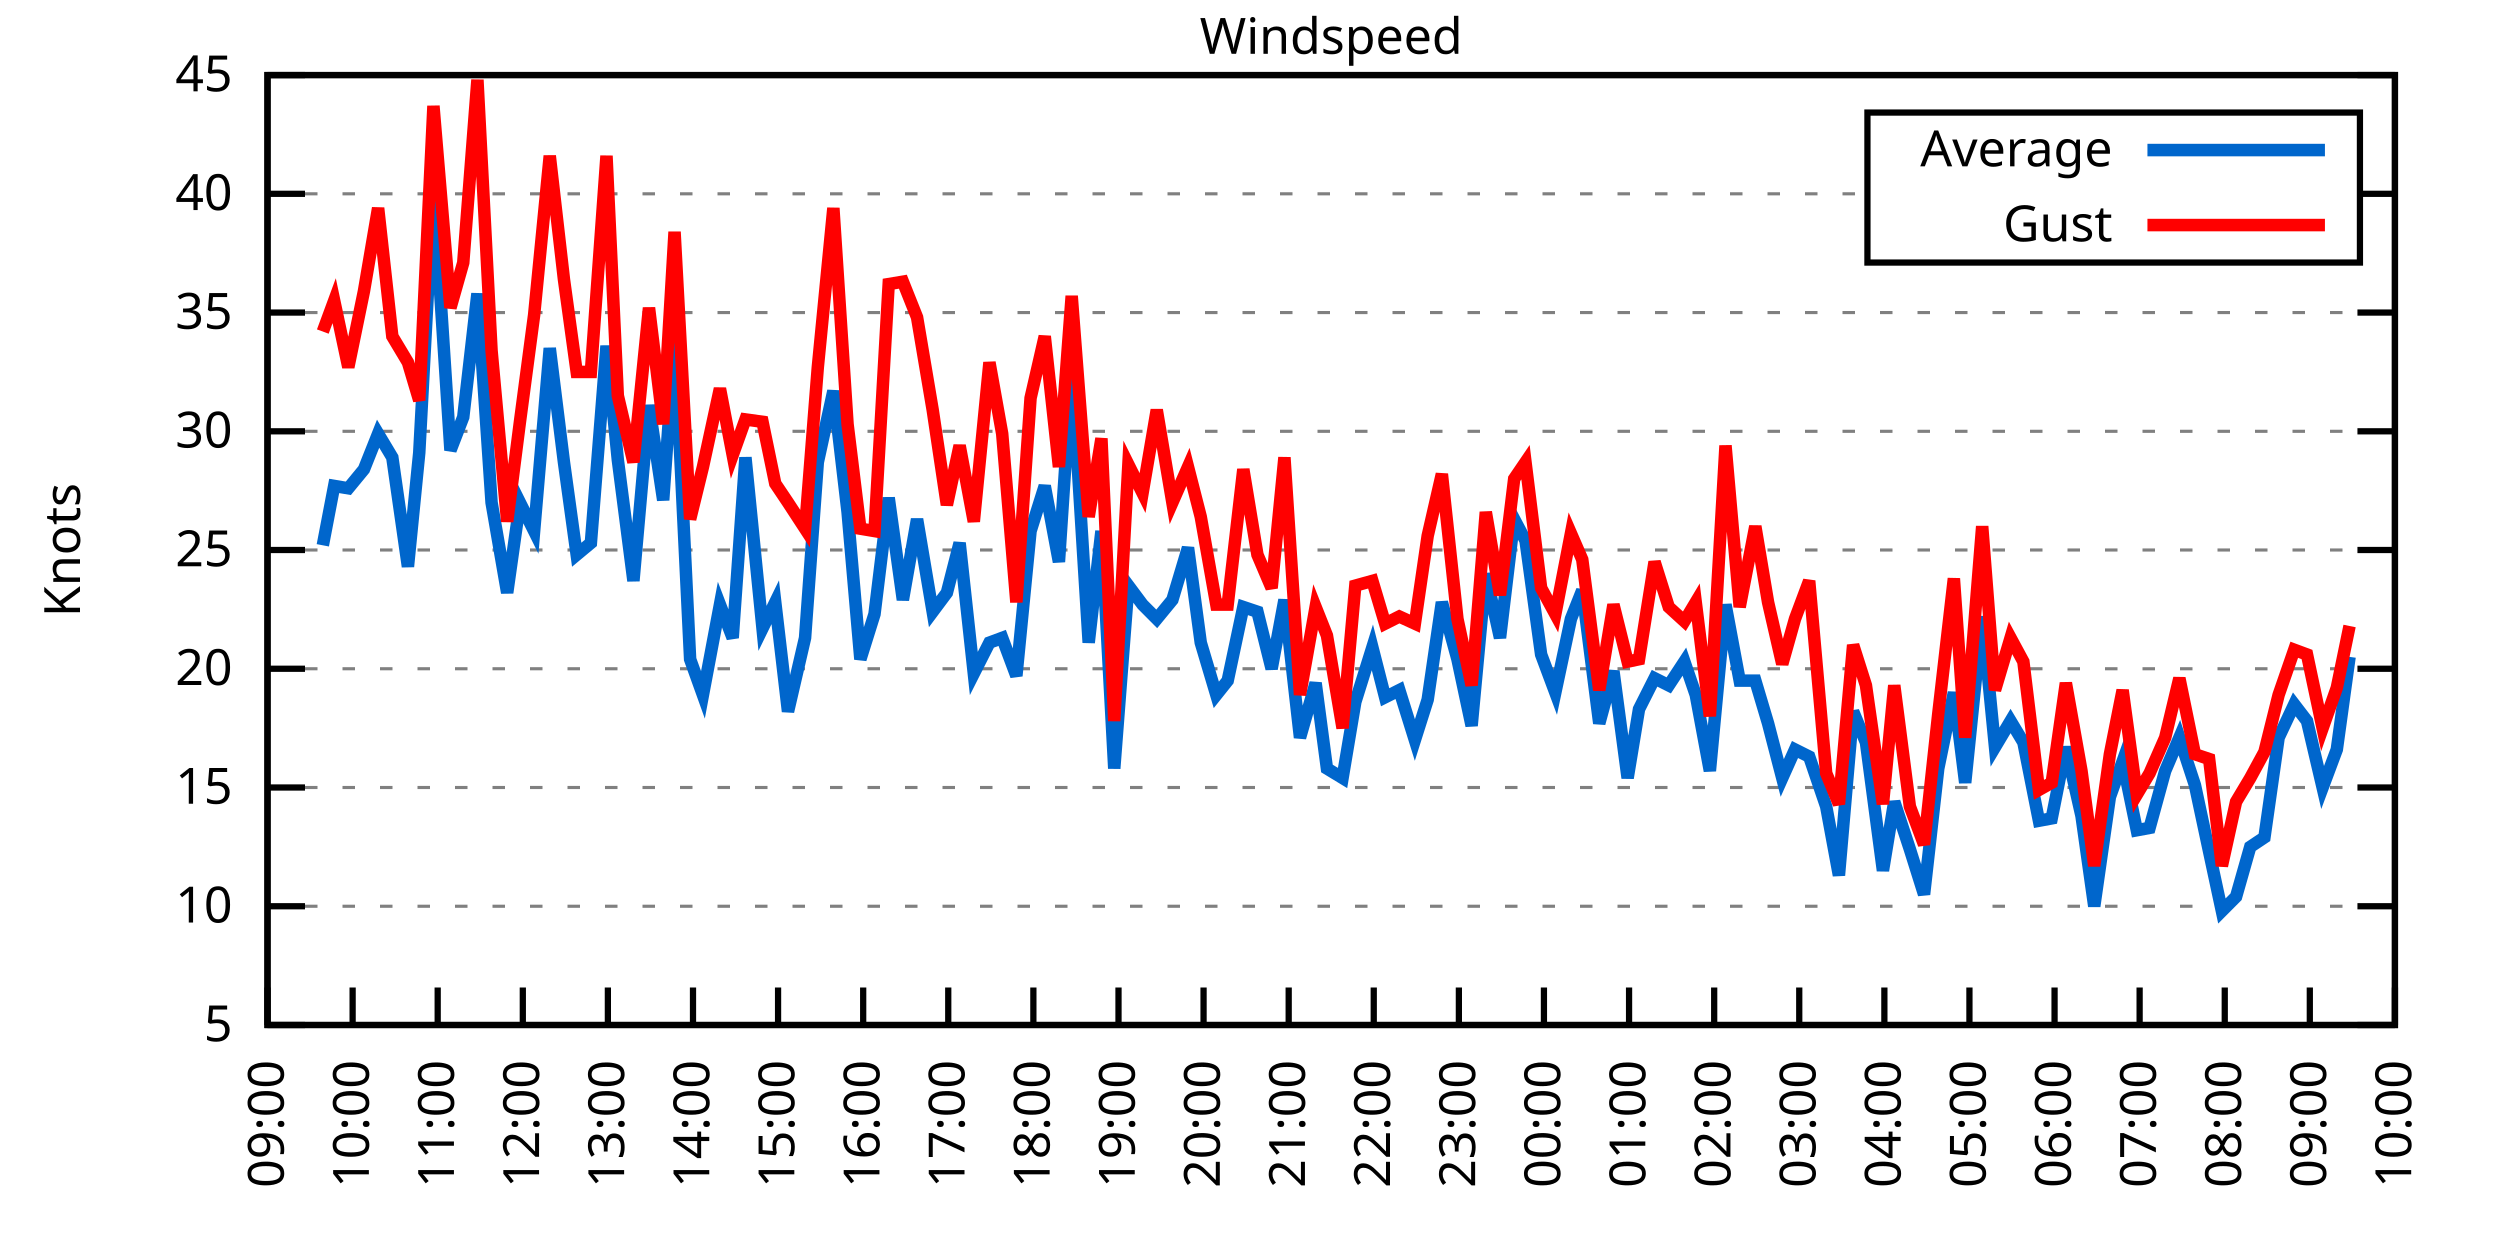
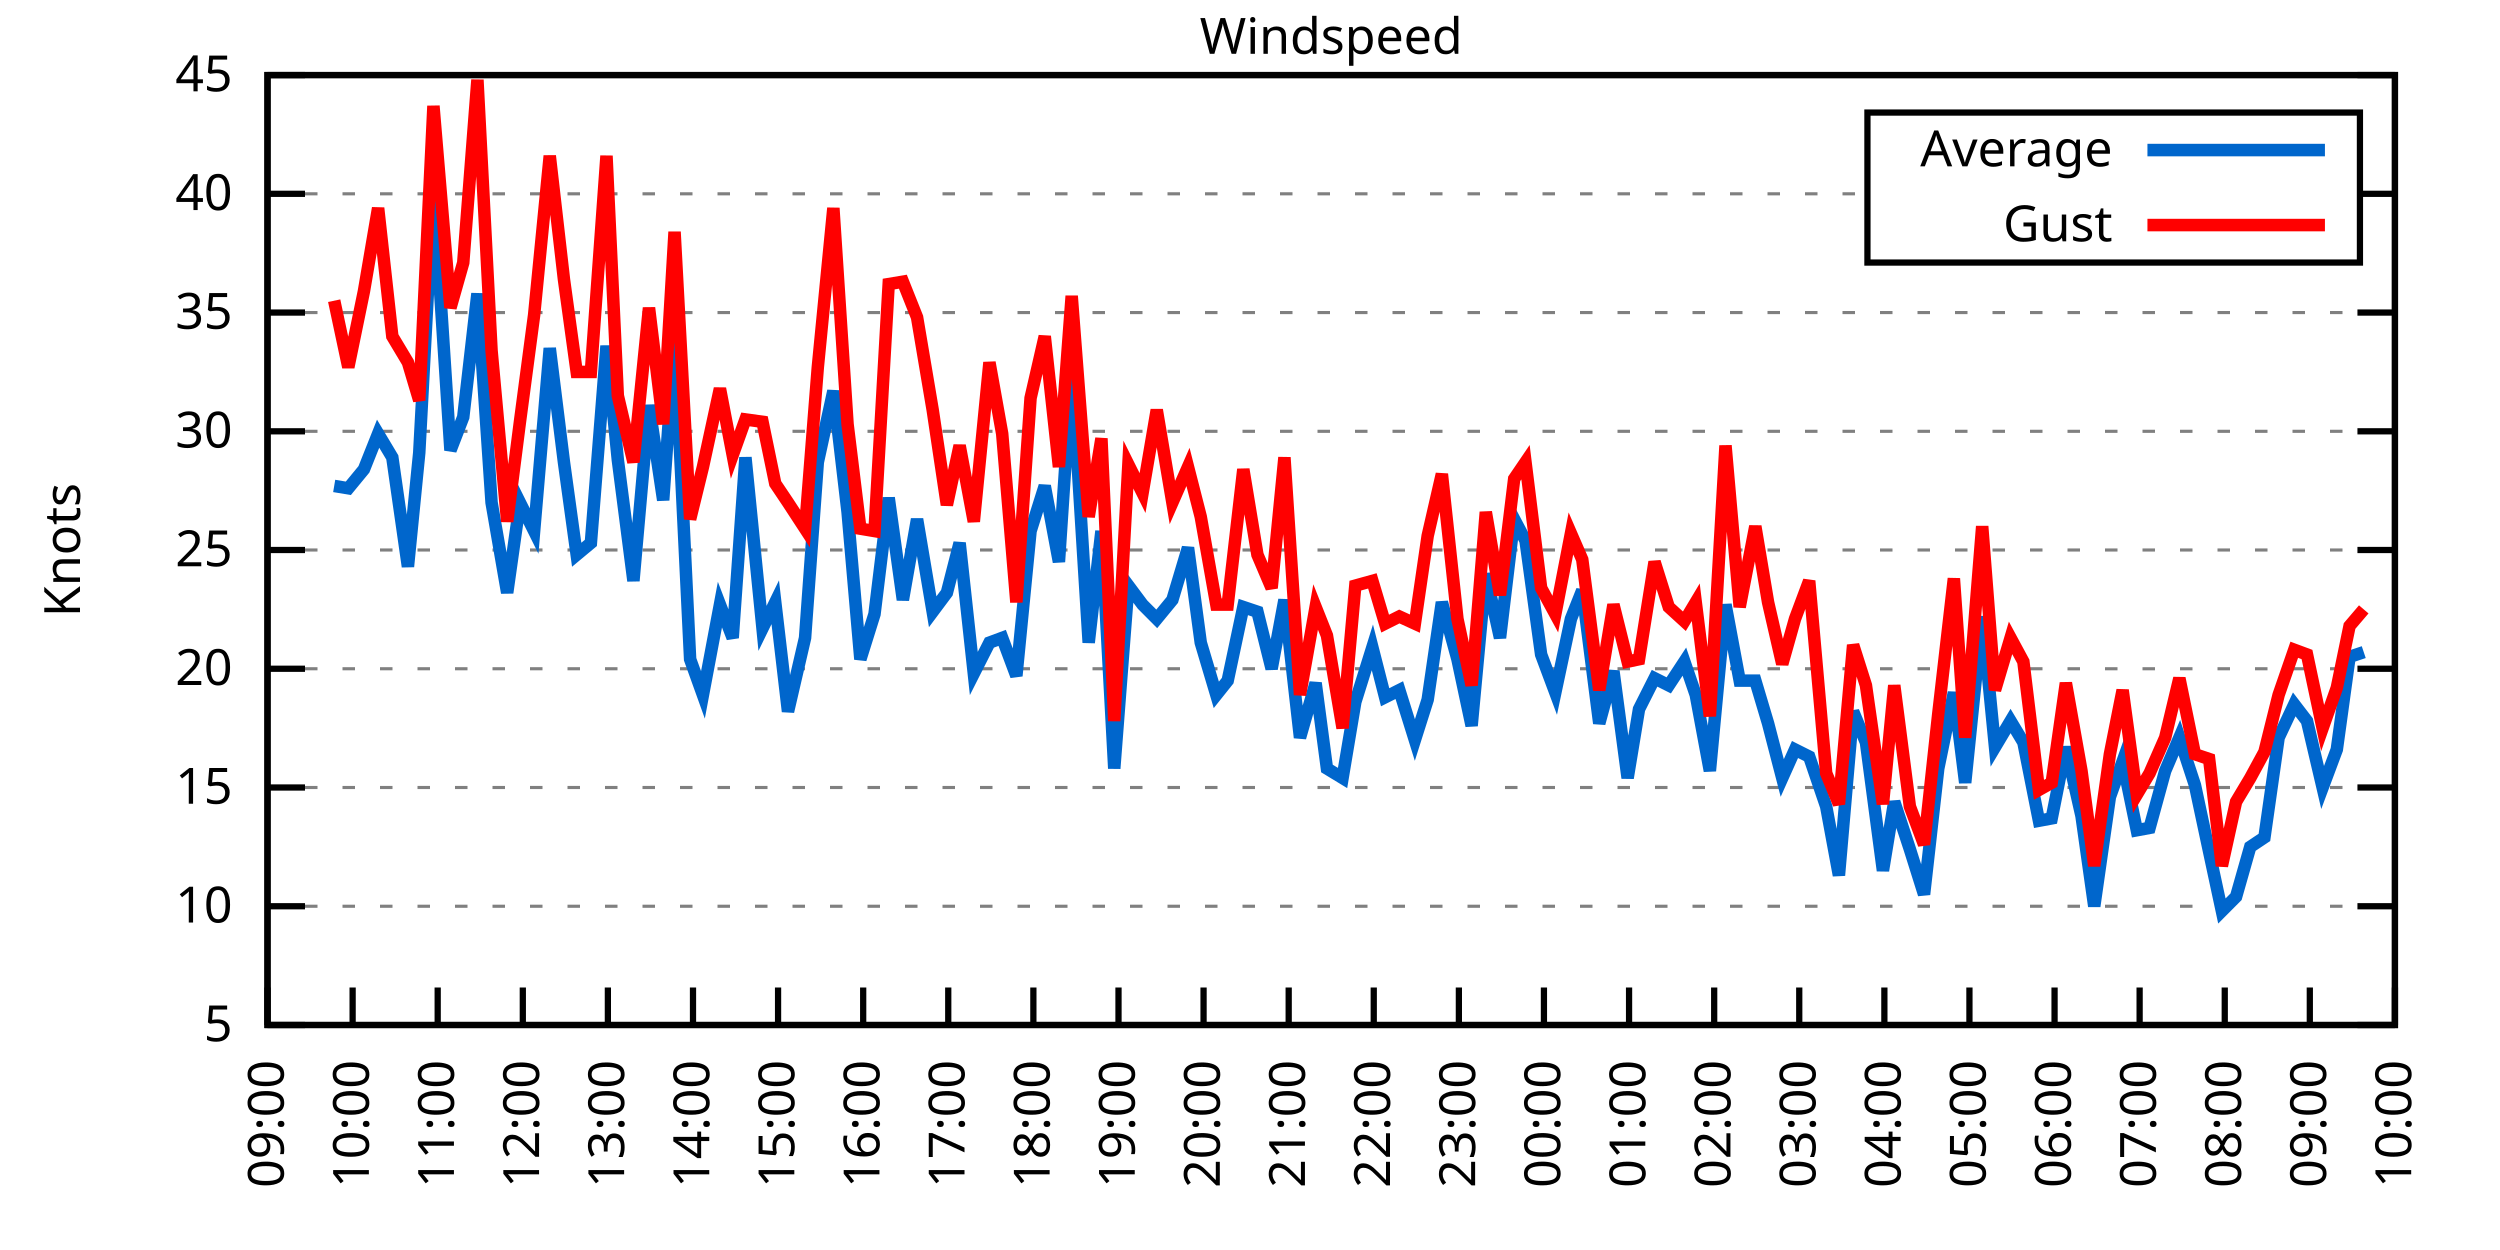
<svg xmlns="http://www.w3.org/2000/svg" xmlns:xlink="http://www.w3.org/1999/xlink" width="400" height="200" viewBox="0 0 400 200">
  <g id="gnuplot_canvas">
    <rect x="0" y="0" width="400" height="200" fill="none" />
    <defs>
      <circle id="gpDot" r="0.5" stroke-width="0.5" stroke="currentColor" />
      <path id="gpPt0" stroke-width="0.333" stroke="currentColor" d="M-1,0 h2 M0,-1 v2" />
      <path id="gpPt1" stroke-width="0.333" stroke="currentColor" d="M-1,-1 L1,1 M1,-1 L-1,1" />
      <path id="gpPt2" stroke-width="0.333" stroke="currentColor" d="M-1,0 L1,0 M0,-1 L0,1 M-1,-1 L1,1 M-1,1 L1,-1" />
      <rect id="gpPt3" stroke-width="0.333" stroke="currentColor" x="-1" y="-1" width="2" height="2" />
      <rect id="gpPt4" stroke-width="0.333" stroke="currentColor" fill="currentColor" x="-1" y="-1" width="2" height="2" />
      <circle id="gpPt5" stroke-width="0.333" stroke="currentColor" cx="0" cy="0" r="1" />
      <use xlink:href="#gpPt5" id="gpPt6" fill="currentColor" stroke="none" />
      <path id="gpPt7" stroke-width="0.333" stroke="currentColor" d="M0,-1.33 L-1.33,0.67 L1.33,0.67 z" />
      <use xlink:href="#gpPt7" id="gpPt8" fill="currentColor" stroke="none" />
      <use xlink:href="#gpPt7" id="gpPt9" stroke="currentColor" transform="rotate(180)" />
      <use xlink:href="#gpPt9" id="gpPt10" fill="currentColor" stroke="none" />
      <use xlink:href="#gpPt3" id="gpPt11" stroke="currentColor" transform="rotate(45)" />
      <use xlink:href="#gpPt11" id="gpPt12" fill="currentColor" stroke="none" />
      <path id="gpPt13" stroke-width="0.333" stroke="currentColor" d="M0,1.330 L1.265,0.411 L0.782,-1.067 L-0.782,-1.076 L-1.265,0.411 z" />
      <use xlink:href="#gpPt13" id="gpPt14" fill="currentColor" stroke="none" />
      <filter id="textbox" filterUnits="objectBoundingBox" x="0" y="0" height="1" width="1">
        <feFlood flood-color="white" flood-opacity="1" result="bgnd" />
        <feComposite in="SourceGraphic" in2="bgnd" operator="atop" />
      </filter>
      <filter id="greybox" filterUnits="objectBoundingBox" x="0" y="0" height="1" width="1">
        <feFlood flood-color="lightgrey" flood-opacity="1" result="grey" />
        <feComposite in="SourceGraphic" in2="grey" operator="atop" />
      </filter>
    </defs>
    <g fill="none" color="white" stroke="currentColor" stroke-width="1.00" stroke-linecap="butt" stroke-linejoin="miter">
</g>
    <g fill="none" color="black" stroke="currentColor" stroke-width="1.00" stroke-linecap="butt" stroke-linejoin="miter">
      <g stroke="none" shape-rendering="crispEdges">
        <polygon fill="rgb(255, 255, 255)" points="42.80,164.00 383.18,164.00 383.18,12.02 42.80,12.02 " />
      </g>
    </g>
    <g fill="none" color="black" stroke="currentColor" stroke-width="1.00" stroke-linecap="butt" stroke-linejoin="miter">
</g>
    <g fill="none" color="black" stroke="black" stroke-width="0.50" stroke-linecap="butt" stroke-linejoin="miter">
</g>
    <g fill="none" color="gray" stroke="currentColor" stroke-width="0.50" stroke-linecap="butt" stroke-linejoin="miter">
      <path stroke="gray" stroke-dasharray="2,4" class="gridline" d="M42.80,164.00 L383.19,164.00  " />
    </g>
    <g fill="none" color="gray" stroke="gray" stroke-width="1.00" stroke-linecap="butt" stroke-linejoin="miter">
</g>
    <g fill="none" color="black" stroke="currentColor" stroke-width="1.00" stroke-linecap="butt" stroke-linejoin="miter">
      <path stroke="black" d="M42.80,164.00 L48.80,164.00 M383.19,164.00 L377.19,164.00  " />
      <g transform="translate(37.20,166.60)" stroke="none" fill="black" font-family="Sans" font-size="8.00" text-anchor="end">
        <text>
          <tspan font-family="Sans"> 5</tspan>
        </text>
      </g>
    </g>
    <g fill="none" color="black" stroke="currentColor" stroke-width="1.00" stroke-linecap="butt" stroke-linejoin="miter">
</g>
    <g fill="none" color="black" stroke="black" stroke-width="0.50" stroke-linecap="butt" stroke-linejoin="miter">
</g>
    <g fill="none" color="gray" stroke="currentColor" stroke-width="0.50" stroke-linecap="butt" stroke-linejoin="miter">
      <path stroke="gray" stroke-dasharray="2,4" class="gridline" d="M42.80,145.00 L383.19,145.00  " />
    </g>
    <g fill="none" color="gray" stroke="gray" stroke-width="1.00" stroke-linecap="butt" stroke-linejoin="miter">
</g>
    <g fill="none" color="black" stroke="currentColor" stroke-width="1.00" stroke-linecap="butt" stroke-linejoin="miter">
      <path stroke="black" d="M42.80,145.00 L48.80,145.00 M383.19,145.00 L377.19,145.00  " />
      <g transform="translate(37.20,147.60)" stroke="none" fill="black" font-family="Sans" font-size="8.00" text-anchor="end">
        <text>
          <tspan font-family="Sans"> 10</tspan>
        </text>
      </g>
    </g>
    <g fill="none" color="black" stroke="currentColor" stroke-width="1.00" stroke-linecap="butt" stroke-linejoin="miter">
</g>
    <g fill="none" color="black" stroke="black" stroke-width="0.50" stroke-linecap="butt" stroke-linejoin="miter">
</g>
    <g fill="none" color="gray" stroke="currentColor" stroke-width="0.50" stroke-linecap="butt" stroke-linejoin="miter">
      <path stroke="gray" stroke-dasharray="2,4" class="gridline" d="M42.80,126.00 L383.19,126.00  " />
    </g>
    <g fill="none" color="gray" stroke="gray" stroke-width="1.00" stroke-linecap="butt" stroke-linejoin="miter">
</g>
    <g fill="none" color="black" stroke="currentColor" stroke-width="1.00" stroke-linecap="butt" stroke-linejoin="miter">
      <path stroke="black" d="M42.80,126.00 L48.80,126.00 M383.19,126.00 L377.19,126.00  " />
      <g transform="translate(37.20,128.60)" stroke="none" fill="black" font-family="Sans" font-size="8.00" text-anchor="end">
        <text>
          <tspan font-family="Sans"> 15</tspan>
        </text>
      </g>
    </g>
    <g fill="none" color="black" stroke="currentColor" stroke-width="1.00" stroke-linecap="butt" stroke-linejoin="miter">
</g>
    <g fill="none" color="black" stroke="black" stroke-width="0.50" stroke-linecap="butt" stroke-linejoin="miter">
</g>
    <g fill="none" color="gray" stroke="currentColor" stroke-width="0.50" stroke-linecap="butt" stroke-linejoin="miter">
      <path stroke="gray" stroke-dasharray="2,4" class="gridline" d="M42.80,107.00 L383.19,107.00  " />
    </g>
    <g fill="none" color="gray" stroke="gray" stroke-width="1.00" stroke-linecap="butt" stroke-linejoin="miter">
</g>
    <g fill="none" color="black" stroke="currentColor" stroke-width="1.00" stroke-linecap="butt" stroke-linejoin="miter">
      <path stroke="black" d="M42.80,107.00 L48.80,107.00 M383.19,107.00 L377.19,107.00  " />
      <g transform="translate(37.20,109.60)" stroke="none" fill="black" font-family="Sans" font-size="8.00" text-anchor="end">
        <text>
          <tspan font-family="Sans"> 20</tspan>
        </text>
      </g>
    </g>
    <g fill="none" color="black" stroke="currentColor" stroke-width="1.00" stroke-linecap="butt" stroke-linejoin="miter">
</g>
    <g fill="none" color="black" stroke="black" stroke-width="0.50" stroke-linecap="butt" stroke-linejoin="miter">
</g>
    <g fill="none" color="gray" stroke="currentColor" stroke-width="0.50" stroke-linecap="butt" stroke-linejoin="miter">
      <path stroke="gray" stroke-dasharray="2,4" class="gridline" d="M42.80,88.00 L383.19,88.00  " />
    </g>
    <g fill="none" color="gray" stroke="gray" stroke-width="1.00" stroke-linecap="butt" stroke-linejoin="miter">
</g>
    <g fill="none" color="black" stroke="currentColor" stroke-width="1.00" stroke-linecap="butt" stroke-linejoin="miter">
      <path stroke="black" d="M42.80,88.00 L48.80,88.00 M383.19,88.00 L377.19,88.00  " />
      <g transform="translate(37.20,90.60)" stroke="none" fill="black" font-family="Sans" font-size="8.00" text-anchor="end">
        <text>
          <tspan font-family="Sans"> 25</tspan>
        </text>
      </g>
    </g>
    <g fill="none" color="black" stroke="currentColor" stroke-width="1.00" stroke-linecap="butt" stroke-linejoin="miter">
</g>
    <g fill="none" color="black" stroke="black" stroke-width="0.50" stroke-linecap="butt" stroke-linejoin="miter">
</g>
    <g fill="none" color="gray" stroke="currentColor" stroke-width="0.50" stroke-linecap="butt" stroke-linejoin="miter">
      <path stroke="gray" stroke-dasharray="2,4" class="gridline" d="M42.80,69.01 L383.19,69.01  " />
    </g>
    <g fill="none" color="gray" stroke="gray" stroke-width="1.00" stroke-linecap="butt" stroke-linejoin="miter">
</g>
    <g fill="none" color="black" stroke="currentColor" stroke-width="1.00" stroke-linecap="butt" stroke-linejoin="miter">
      <path stroke="black" d="M42.80,69.01 L48.80,69.01 M383.19,69.01 L377.19,69.01  " />
      <g transform="translate(37.20,71.61)" stroke="none" fill="black" font-family="Sans" font-size="8.00" text-anchor="end">
        <text>
          <tspan font-family="Sans"> 30</tspan>
        </text>
      </g>
    </g>
    <g fill="none" color="black" stroke="currentColor" stroke-width="1.00" stroke-linecap="butt" stroke-linejoin="miter">
</g>
    <g fill="none" color="black" stroke="black" stroke-width="0.50" stroke-linecap="butt" stroke-linejoin="miter">
</g>
    <g fill="none" color="gray" stroke="currentColor" stroke-width="0.50" stroke-linecap="butt" stroke-linejoin="miter">
      <path stroke="gray" stroke-dasharray="2,4" class="gridline" d="M42.80,50.01 L383.19,50.01  " />
    </g>
    <g fill="none" color="gray" stroke="gray" stroke-width="1.00" stroke-linecap="butt" stroke-linejoin="miter">
</g>
    <g fill="none" color="black" stroke="currentColor" stroke-width="1.00" stroke-linecap="butt" stroke-linejoin="miter">
      <path stroke="black" d="M42.80,50.01 L48.80,50.01 M383.19,50.01 L377.19,50.01  " />
      <g transform="translate(37.20,52.61)" stroke="none" fill="black" font-family="Sans" font-size="8.00" text-anchor="end">
        <text>
          <tspan font-family="Sans"> 35</tspan>
        </text>
      </g>
    </g>
    <g fill="none" color="black" stroke="currentColor" stroke-width="1.00" stroke-linecap="butt" stroke-linejoin="miter">
</g>
    <g fill="none" color="black" stroke="black" stroke-width="0.50" stroke-linecap="butt" stroke-linejoin="miter">
</g>
    <g fill="none" color="gray" stroke="currentColor" stroke-width="0.50" stroke-linecap="butt" stroke-linejoin="miter">
      <path stroke="gray" stroke-dasharray="2,4" class="gridline" d="M42.80,31.01 L298.79,31.01 M377.59,31.01 L383.19,31.01  " />
    </g>
    <g fill="none" color="gray" stroke="gray" stroke-width="1.00" stroke-linecap="butt" stroke-linejoin="miter">
</g>
    <g fill="none" color="black" stroke="currentColor" stroke-width="1.00" stroke-linecap="butt" stroke-linejoin="miter">
      <path stroke="black" d="M42.80,31.01 L48.80,31.01 M383.19,31.01 L377.19,31.01  " />
      <g transform="translate(37.20,33.61)" stroke="none" fill="black" font-family="Sans" font-size="8.00" text-anchor="end">
        <text>
          <tspan font-family="Sans"> 40</tspan>
        </text>
      </g>
    </g>
    <g fill="none" color="black" stroke="currentColor" stroke-width="1.00" stroke-linecap="butt" stroke-linejoin="miter">
</g>
    <g fill="none" color="black" stroke="black" stroke-width="0.50" stroke-linecap="butt" stroke-linejoin="miter">
</g>
    <g fill="none" color="gray" stroke="currentColor" stroke-width="0.50" stroke-linecap="butt" stroke-linejoin="miter">
      <path stroke="gray" stroke-dasharray="2,4" class="gridline" d="M42.80,12.01 L383.19,12.01  " />
    </g>
    <g fill="none" color="gray" stroke="gray" stroke-width="1.00" stroke-linecap="butt" stroke-linejoin="miter">
</g>
    <g fill="none" color="black" stroke="currentColor" stroke-width="1.00" stroke-linecap="butt" stroke-linejoin="miter">
      <path stroke="black" d="M42.80,12.01 L48.80,12.01 M383.19,12.01 L377.19,12.01  " />
      <g transform="translate(37.20,14.61)" stroke="none" fill="black" font-family="Sans" font-size="8.00" text-anchor="end">
        <text>
          <tspan font-family="Sans"> 45</tspan>
        </text>
      </g>
    </g>
    <g fill="none" color="black" stroke="currentColor" stroke-width="1.00" stroke-linecap="butt" stroke-linejoin="miter">
      <path stroke="black" d="M42.80,164.00 L42.80,158.00  " />
      <g transform="translate(45.40,169.60) rotate(270.00)" stroke="none" fill="black" font-family="Sans" font-size="8.00" text-anchor="end">
        <text>
          <tspan font-family="Sans">09:00</tspan>
        </text>
      </g>
    </g>
    <g fill="none" color="black" stroke="currentColor" stroke-width="1.00" stroke-linecap="butt" stroke-linejoin="miter">
      <path stroke="black" d="M56.42,164.00 L56.42,158.00  " />
      <g transform="translate(59.02,169.60) rotate(270.00)" stroke="none" fill="black" font-family="Sans" font-size="8.00" text-anchor="end">
        <text>
          <tspan font-family="Sans">10:00</tspan>
        </text>
      </g>
    </g>
    <g fill="none" color="black" stroke="currentColor" stroke-width="1.00" stroke-linecap="butt" stroke-linejoin="miter">
      <path stroke="black" d="M70.03,164.00 L70.03,158.00  " />
      <g transform="translate(72.63,169.60) rotate(270.00)" stroke="none" fill="black" font-family="Sans" font-size="8.00" text-anchor="end">
        <text>
          <tspan font-family="Sans">11:00</tspan>
        </text>
      </g>
    </g>
    <g fill="none" color="black" stroke="currentColor" stroke-width="1.00" stroke-linecap="butt" stroke-linejoin="miter">
      <path stroke="black" d="M83.65,164.00 L83.65,158.00  " />
      <g transform="translate(86.25,169.60) rotate(270.00)" stroke="none" fill="black" font-family="Sans" font-size="8.00" text-anchor="end">
        <text>
          <tspan font-family="Sans">12:00</tspan>
        </text>
      </g>
    </g>
    <g fill="none" color="black" stroke="currentColor" stroke-width="1.00" stroke-linecap="butt" stroke-linejoin="miter">
      <path stroke="black" d="M97.26,164.00 L97.26,158.00  " />
      <g transform="translate(99.86,169.60) rotate(270.00)" stroke="none" fill="black" font-family="Sans" font-size="8.00" text-anchor="end">
        <text>
          <tspan font-family="Sans">13:00</tspan>
        </text>
      </g>
    </g>
    <g fill="none" color="black" stroke="currentColor" stroke-width="1.00" stroke-linecap="butt" stroke-linejoin="miter">
      <path stroke="black" d="M110.88,164.00 L110.88,158.00  " />
      <g transform="translate(113.48,169.60) rotate(270.00)" stroke="none" fill="black" font-family="Sans" font-size="8.00" text-anchor="end">
        <text>
          <tspan font-family="Sans">14:00</tspan>
        </text>
      </g>
    </g>
    <g fill="none" color="black" stroke="currentColor" stroke-width="1.00" stroke-linecap="butt" stroke-linejoin="miter">
      <path stroke="black" d="M124.49,164.00 L124.49,158.00  " />
      <g transform="translate(127.09,169.60) rotate(270.00)" stroke="none" fill="black" font-family="Sans" font-size="8.00" text-anchor="end">
        <text>
          <tspan font-family="Sans">15:00</tspan>
        </text>
      </g>
    </g>
    <g fill="none" color="black" stroke="currentColor" stroke-width="1.00" stroke-linecap="butt" stroke-linejoin="miter">
      <path stroke="black" d="M138.11,164.00 L138.11,158.00  " />
      <g transform="translate(140.71,169.60) rotate(270.00)" stroke="none" fill="black" font-family="Sans" font-size="8.00" text-anchor="end">
        <text>
          <tspan font-family="Sans">16:00</tspan>
        </text>
      </g>
    </g>
    <g fill="none" color="black" stroke="currentColor" stroke-width="1.00" stroke-linecap="butt" stroke-linejoin="miter">
      <path stroke="black" d="M151.72,164.00 L151.72,158.00  " />
      <g transform="translate(154.32,169.60) rotate(270.00)" stroke="none" fill="black" font-family="Sans" font-size="8.00" text-anchor="end">
        <text>
          <tspan font-family="Sans">17:00</tspan>
        </text>
      </g>
    </g>
    <g fill="none" color="black" stroke="currentColor" stroke-width="1.00" stroke-linecap="butt" stroke-linejoin="miter">
      <path stroke="black" d="M165.34,164.00 L165.34,158.00  " />
      <g transform="translate(167.94,169.60) rotate(270.00)" stroke="none" fill="black" font-family="Sans" font-size="8.00" text-anchor="end">
        <text>
          <tspan font-family="Sans">18:00</tspan>
        </text>
      </g>
    </g>
    <g fill="none" color="black" stroke="currentColor" stroke-width="1.00" stroke-linecap="butt" stroke-linejoin="miter">
      <path stroke="black" d="M178.96,164.00 L178.96,158.00  " />
      <g transform="translate(181.56,169.60) rotate(270.00)" stroke="none" fill="black" font-family="Sans" font-size="8.00" text-anchor="end">
        <text>
          <tspan font-family="Sans">19:00</tspan>
        </text>
      </g>
    </g>
    <g fill="none" color="black" stroke="currentColor" stroke-width="1.00" stroke-linecap="butt" stroke-linejoin="miter">
      <path stroke="black" d="M192.57,164.00 L192.57,158.00  " />
      <g transform="translate(195.17,169.60) rotate(270.00)" stroke="none" fill="black" font-family="Sans" font-size="8.00" text-anchor="end">
        <text>
          <tspan font-family="Sans">20:00</tspan>
        </text>
      </g>
    </g>
    <g fill="none" color="black" stroke="currentColor" stroke-width="1.00" stroke-linecap="butt" stroke-linejoin="miter">
      <path stroke="black" d="M206.19,164.00 L206.19,158.00  " />
      <g transform="translate(208.79,169.60) rotate(270.00)" stroke="none" fill="black" font-family="Sans" font-size="8.00" text-anchor="end">
        <text>
          <tspan font-family="Sans">21:00</tspan>
        </text>
      </g>
    </g>
    <g fill="none" color="black" stroke="currentColor" stroke-width="1.00" stroke-linecap="butt" stroke-linejoin="miter">
      <path stroke="black" d="M219.80,164.00 L219.80,158.00  " />
      <g transform="translate(222.40,169.60) rotate(270.00)" stroke="none" fill="black" font-family="Sans" font-size="8.00" text-anchor="end">
        <text>
          <tspan font-family="Sans">22:00</tspan>
        </text>
      </g>
    </g>
    <g fill="none" color="black" stroke="currentColor" stroke-width="1.00" stroke-linecap="butt" stroke-linejoin="miter">
      <path stroke="black" d="M233.42,164.00 L233.42,158.00  " />
      <g transform="translate(236.02,169.60) rotate(270.00)" stroke="none" fill="black" font-family="Sans" font-size="8.00" text-anchor="end">
        <text>
          <tspan font-family="Sans">23:00</tspan>
        </text>
      </g>
    </g>
    <g fill="none" color="black" stroke="currentColor" stroke-width="1.00" stroke-linecap="butt" stroke-linejoin="miter">
      <path stroke="black" d="M247.03,164.00 L247.03,158.00  " />
      <g transform="translate(249.63,169.60) rotate(270.00)" stroke="none" fill="black" font-family="Sans" font-size="8.00" text-anchor="end">
        <text>
          <tspan font-family="Sans">00:00</tspan>
        </text>
      </g>
    </g>
    <g fill="none" color="black" stroke="currentColor" stroke-width="1.00" stroke-linecap="butt" stroke-linejoin="miter">
      <path stroke="black" d="M260.65,164.00 L260.65,158.00  " />
      <g transform="translate(263.25,169.60) rotate(270.00)" stroke="none" fill="black" font-family="Sans" font-size="8.00" text-anchor="end">
        <text>
          <tspan font-family="Sans">01:00</tspan>
        </text>
      </g>
    </g>
    <g fill="none" color="black" stroke="currentColor" stroke-width="1.00" stroke-linecap="butt" stroke-linejoin="miter">
      <path stroke="black" d="M274.27,164.00 L274.27,158.00  " />
      <g transform="translate(276.87,169.60) rotate(270.00)" stroke="none" fill="black" font-family="Sans" font-size="8.00" text-anchor="end">
        <text>
          <tspan font-family="Sans">02:00</tspan>
        </text>
      </g>
    </g>
    <g fill="none" color="black" stroke="currentColor" stroke-width="1.00" stroke-linecap="butt" stroke-linejoin="miter">
      <path stroke="black" d="M287.88,164.00 L287.88,158.00  " />
      <g transform="translate(290.48,169.60) rotate(270.00)" stroke="none" fill="black" font-family="Sans" font-size="8.00" text-anchor="end">
        <text>
          <tspan font-family="Sans">03:00</tspan>
        </text>
      </g>
    </g>
    <g fill="none" color="black" stroke="currentColor" stroke-width="1.00" stroke-linecap="butt" stroke-linejoin="miter">
      <path stroke="black" d="M301.50,164.00 L301.50,158.00  " />
      <g transform="translate(304.10,169.60) rotate(270.00)" stroke="none" fill="black" font-family="Sans" font-size="8.00" text-anchor="end">
        <text>
          <tspan font-family="Sans">04:00</tspan>
        </text>
      </g>
    </g>
    <g fill="none" color="black" stroke="currentColor" stroke-width="1.00" stroke-linecap="butt" stroke-linejoin="miter">
      <path stroke="black" d="M315.11,164.00 L315.11,158.00  " />
      <g transform="translate(317.71,169.60) rotate(270.00)" stroke="none" fill="black" font-family="Sans" font-size="8.00" text-anchor="end">
        <text>
          <tspan font-family="Sans">05:00</tspan>
        </text>
      </g>
    </g>
    <g fill="none" color="black" stroke="currentColor" stroke-width="1.00" stroke-linecap="butt" stroke-linejoin="miter">
      <path stroke="black" d="M328.73,164.00 L328.73,158.00  " />
      <g transform="translate(331.33,169.60) rotate(270.00)" stroke="none" fill="black" font-family="Sans" font-size="8.00" text-anchor="end">
        <text>
          <tspan font-family="Sans">06:00</tspan>
        </text>
      </g>
    </g>
    <g fill="none" color="black" stroke="currentColor" stroke-width="1.00" stroke-linecap="butt" stroke-linejoin="miter">
      <path stroke="black" d="M342.34,164.00 L342.34,158.00  " />
      <g transform="translate(344.94,169.60) rotate(270.00)" stroke="none" fill="black" font-family="Sans" font-size="8.00" text-anchor="end">
        <text>
          <tspan font-family="Sans">07:00</tspan>
        </text>
      </g>
    </g>
    <g fill="none" color="black" stroke="currentColor" stroke-width="1.00" stroke-linecap="butt" stroke-linejoin="miter">
      <path stroke="black" d="M355.96,164.00 L355.96,158.00  " />
      <g transform="translate(358.56,169.60) rotate(270.00)" stroke="none" fill="black" font-family="Sans" font-size="8.00" text-anchor="end">
        <text>
          <tspan font-family="Sans">08:00</tspan>
        </text>
      </g>
    </g>
    <g fill="none" color="black" stroke="currentColor" stroke-width="1.00" stroke-linecap="butt" stroke-linejoin="miter">
      <path stroke="black" d="M369.57,164.00 L369.57,158.00  " />
      <g transform="translate(372.17,169.60) rotate(270.00)" stroke="none" fill="black" font-family="Sans" font-size="8.00" text-anchor="end">
        <text>
          <tspan font-family="Sans">09:00</tspan>
        </text>
      </g>
    </g>
    <g fill="none" color="black" stroke="currentColor" stroke-width="1.00" stroke-linecap="butt" stroke-linejoin="miter">
      <path stroke="black" d="M383.19,164.00 L383.19,158.00  " />
      <g transform="translate(385.79,169.60) rotate(270.00)" stroke="none" fill="black" font-family="Sans" font-size="8.00" text-anchor="end">
        <text>
          <tspan font-family="Sans">10:00</tspan>
        </text>
      </g>
    </g>
    <g fill="none" color="black" stroke="currentColor" stroke-width="1.00" stroke-linecap="butt" stroke-linejoin="miter">
</g>
    <g fill="none" color="black" stroke="currentColor" stroke-width="1.00" stroke-linecap="butt" stroke-linejoin="miter">
      <path stroke="black" d="M42.80,12.01 L42.80,164.00 L383.19,164.00 L383.19,12.01 L42.80,12.01 Z  " />
    </g>
    <g fill="none" color="black" stroke="currentColor" stroke-width="1.00" stroke-linecap="butt" stroke-linejoin="miter">
</g>
    <g fill="none" color="black" stroke="currentColor" stroke-width="1.00" stroke-linecap="butt" stroke-linejoin="miter">
      <path stroke="black" d="M298.79,42.01 L298.79,18.01 L377.59,18.01 L377.59,42.01 L298.79,42.01 Z  " />
    </g>
    <g id="Windspeed_plot_1">
      <g fill="none" color="white" stroke="black" stroke-width="2.00" stroke-linecap="butt" stroke-linejoin="miter">
</g>
      <g fill="none" color="black" stroke="currentColor" stroke-width="2.00" stroke-linecap="butt" stroke-linejoin="miter">
        <g transform="translate(337.99,26.61)" stroke="none" fill="black" font-family="Sans" font-size="8.00" text-anchor="end">
          <text>
            <tspan font-family="Sans">Average</tspan>
          </text>
        </g>
      </g>
      <g fill="none" color="black" stroke="currentColor" stroke-width="2.00" stroke-linecap="butt" stroke-linejoin="miter">
-         <path stroke="rgb(  0, 102, 204)" d="M343.59,24.01 L371.99,24.01 M51.65,87.25 L53.47,77.75 L55.73,78.13 L58.23,75.09 L60.50,69.39 L62.77,73.19   L65.27,90.66 L67.08,72.43 L69.35,30.25 L72.07,72.05 L74.12,66.73 L76.39,46.97 L78.65,80.41 L81.15,94.84   L83.19,80.41 L85.46,84.97 L87.96,55.71 L90.23,73.95 L92.27,88.76 L94.54,86.87 L97.04,55.33 L98.85,73.57   L101.35,92.94 L103.84,64.83 L106.11,80.03 L107.93,54.19 L110.42,105.48 L112.47,111.18 L115.19,96.74 L117.23,102.06   L119.27,73.19 L122.00,100.54 L124.04,96.36 L126.08,113.84 L128.81,102.06 L130.85,73.95 L133.34,62.55 L135.61,81.93   L137.66,105.48 L139.92,98.26 L142.19,79.65 L144.46,95.98 L146.73,83.07 L149.23,97.88 L151.50,94.84 L153.54,86.87   L155.81,107.76 L158.31,102.82 L160.35,102.06 L162.62,108.14 L164.89,84.97 L167.16,77.75 L169.43,89.90 L171.47,59.13   L174.19,102.82 L176.23,84.97 L178.28,122.96 L180.54,93.70 L182.81,96.74 L185.08,99.02 L187.58,95.98 L190.08,87.63   L192.12,102.82 L194.61,111.18 L196.43,108.90 L198.93,97.12 L201.19,97.88 L203.46,107.00 L205.51,95.98 L208.00,118.02   L210.50,109.28 L212.31,122.96 L214.81,124.48 L216.85,112.32 L219.58,103.58 L221.62,111.56 L223.89,110.42 L226.38,118.40   L228.43,111.94 L230.70,96.36 L233.19,105.48 L235.46,116.12 L237.73,91.80 L240.00,102.06 L242.27,83.07 L244.08,86.49   L246.58,104.72 L248.85,110.80 L251.35,99.02 L253.16,94.46 L255.88,115.74 L258.15,107.38 L260.42,124.48 L262.24,113.46   L264.73,108.52 L267.00,109.66 L269.50,105.86 L271.32,111.18 L273.58,123.34 L276.08,96.74 L278.35,108.90 L280.85,108.90   L282.89,115.74 L285.16,124.48 L287.20,119.92 L289.47,121.06 L292.19,129.04 L294.23,140.06 L296.50,113.84 L298.55,118.78   L301.27,139.30 L303.08,128.28 L305.58,135.88 L307.85,143.10 L310.12,122.96 L312.62,110.80 L314.43,125.24 L317.15,98.64   L319.20,119.54 L321.69,115.36 L323.74,118.78 L326.23,131.32 L328.27,130.94 L330.54,119.54 L333.04,130.56 L335.08,145.00   L337.58,127.52 L339.62,121.82 L341.89,132.84 L343.93,132.46 L346.43,123.34 L348.70,118.02 L351.19,125.62 L353.46,136.26   L355.50,145.76 L357.77,143.48 L360.04,135.50 L362.31,133.98 L364.58,118.02 L367.08,112.70 L369.12,115.36 L371.62,126.00   L373.89,119.92 L375.93,105.10  " />
+         <path stroke="rgb(  0, 102, 204)" d="M343.59,24.01 L371.99,24.01 M53.47,77.75 L55.73,78.13 L58.23,75.09 L60.50,69.39 L62.77,73.19 L65.27,90.66   L67.08,72.43 L69.35,30.25 L72.07,72.05 L74.12,66.73 L76.39,46.97 L78.65,80.41 L81.15,94.84 L83.19,80.41   L85.46,84.97 L87.96,55.71 L90.23,73.95 L92.27,88.76 L94.54,86.87 L97.04,55.33 L98.85,73.57 L101.35,92.94   L103.84,64.83 L106.11,80.03 L107.93,54.19 L110.42,105.48 L112.47,111.18 L115.19,96.74 L117.23,102.06 L119.27,73.19   L122.00,100.54 L124.04,96.36 L126.08,113.84 L128.81,102.06 L130.85,73.95 L133.34,62.55 L135.61,81.93 L137.66,105.48   L139.92,98.26 L142.19,79.65 L144.46,95.98 L146.73,83.07 L149.23,97.88 L151.50,94.84 L153.54,86.87 L155.81,107.76   L158.31,102.82 L160.35,102.06 L162.62,108.14 L164.89,84.97 L167.16,77.75 L169.43,89.90 L171.47,59.13 L174.19,102.82   L176.23,84.97 L178.28,122.96 L180.54,93.70 L182.81,96.74 L185.08,99.02 L187.58,95.98 L190.08,87.63 L192.12,102.82   L194.61,111.18 L196.43,108.90 L198.93,97.12 L201.19,97.88 L203.46,107.00 L205.51,95.98 L208.00,118.02 L210.50,109.28   L212.31,122.96 L214.81,124.48 L216.85,112.32 L219.58,103.58 L221.62,111.56 L223.89,110.42 L226.38,118.40 L228.43,111.94   L230.70,96.36 L233.19,105.48 L235.46,116.12 L237.73,91.80 L240.00,102.06 L242.27,83.07 L244.08,86.49 L246.58,104.72   L248.85,110.80 L251.35,99.02 L253.16,94.46 L255.88,115.74 L258.15,107.38 L260.42,124.48 L262.24,113.46 L264.73,108.52   L267.00,109.66 L269.50,105.86 L271.32,111.18 L273.58,123.34 L276.08,96.74 L278.35,108.90 L280.85,108.90 L282.89,115.74   L285.16,124.48 L287.20,119.92 L289.47,121.06 L292.19,129.04 L294.23,140.06 L296.50,113.84 L298.55,118.78 L301.27,139.30   L303.08,128.28 L305.58,135.88 L307.85,143.10 L310.12,122.96 L312.62,110.80 L314.43,125.24 L317.15,98.64 L319.20,119.54   L321.69,115.36 L323.74,118.78 L326.23,131.32 L328.27,130.94 L330.54,119.54 L333.04,130.56 L335.08,145.00 L337.58,127.52   L339.62,121.82 L341.89,132.84 L343.93,132.46 L346.43,123.34 L348.70,118.02 L351.19,125.62 L353.46,136.26 L355.50,145.76   L357.77,143.48 L360.04,135.50 L362.31,133.98 L364.58,118.02 L367.08,112.70 L369.12,115.36 L371.62,126.00 L373.89,119.92   L375.93,105.10 L378.20,104.34  " />
      </g>
    </g>
    <g id="Windspeed_plot_2">
      <g fill="none" color="black" stroke="currentColor" stroke-width="2.00" stroke-linecap="butt" stroke-linejoin="miter">
        <g transform="translate(337.99,38.61)" stroke="none" fill="black" font-family="Sans" font-size="8.00" text-anchor="end">
          <text>
            <tspan font-family="Sans">Gust</tspan>
          </text>
        </g>
      </g>
      <g fill="none" color="black" stroke="currentColor" stroke-width="2.00" stroke-linecap="butt" stroke-linejoin="miter">
-         <path stroke="rgb(255,   0,   0)" d="M343.59,36.01 L371.99,36.01 M51.65,53.05 L53.47,48.11 L55.73,58.75 L58.23,46.59 L60.50,33.29 L62.77,53.81   L65.27,57.99 L67.08,64.07 L69.35,16.95 L72.07,49.25 L74.12,42.03 L76.39,12.77 L78.65,56.09 L81.15,83.45   L83.19,67.49 L85.46,50.39 L87.96,24.93 L90.23,44.69 L92.27,59.51 L94.54,59.51 L97.04,24.93 L98.85,63.31   L101.35,73.95 L103.84,49.25 L106.11,67.87 L107.93,37.09 L110.42,83.07 L112.47,74.71 L115.19,62.17 L117.23,72.81   L119.27,67.11 L122.00,67.49 L124.04,77.37 L126.08,80.41 L128.81,84.59 L130.85,58.75 L133.34,33.29 L135.61,67.87   L137.66,84.59 L139.92,84.97 L142.19,45.45 L144.46,45.07 L146.73,50.77 L149.23,65.59 L151.50,80.79 L153.54,71.29   L155.81,83.45 L158.31,57.99 L160.35,69.39 L162.62,96.36 L164.89,63.69 L167.16,53.81 L169.43,74.71 L171.47,47.35   L174.19,82.69 L176.23,70.15 L178.28,115.36 L180.54,74.33 L182.81,78.89 L185.08,65.59 L187.58,80.41 L190.08,74.71   L192.12,82.69 L194.61,96.74 L196.43,96.74 L198.93,75.09 L201.19,88.76 L203.46,94.08 L205.51,73.19 L208.00,111.18   L210.50,97.12 L212.31,101.68 L214.81,116.50 L216.85,93.70 L219.58,92.94 L221.62,99.78 L223.89,98.64 L226.38,99.78   L228.43,85.73 L230.70,75.85 L233.19,99.02 L235.46,109.66 L237.73,81.93 L240.00,95.22 L242.27,76.61 L244.08,73.95   L246.58,94.08 L248.85,98.26 L251.35,85.35 L253.16,89.52 L255.88,110.42 L258.15,96.74 L260.42,105.86 L262.24,105.48   L264.73,89.90 L267.00,97.12 L269.50,99.40 L271.32,96.36 L273.58,114.60 L276.08,71.29 L278.35,97.12 L280.85,84.21   L282.89,96.36 L285.16,106.24 L287.20,99.02 L289.47,92.94 L292.19,123.72 L294.23,128.66 L296.50,103.20 L298.55,109.66   L301.27,128.66 L303.08,109.66 L305.58,129.04 L307.85,135.12 L310.12,114.22 L312.62,92.56 L314.43,118.02 L317.15,84.21   L319.20,110.42 L321.69,102.06 L323.74,105.86 L326.23,126.38 L328.27,125.24 L330.54,109.28 L333.04,123.34 L335.08,138.54   L337.58,120.68 L339.62,110.42 L341.89,127.14 L343.93,123.72 L346.43,118.02 L348.70,108.52 L351.19,120.68 L353.46,121.44   L355.50,138.54 L357.77,128.28 L360.04,124.48 L362.31,120.30 L364.58,111.18 L367.08,103.96 L369.12,104.72 L371.62,116.50   L373.89,110.04 L375.93,100.16  " />
+         <path stroke="rgb(255,   0,   0)" d="M343.59,36.01 L371.99,36.01 M53.47,48.11 L55.73,58.75 L58.23,46.59 L60.50,33.29 L62.77,53.81 L65.27,57.99   L67.08,64.07 L69.35,16.95 L72.07,49.25 L74.12,42.03 L76.39,12.77 L78.65,56.09 L81.15,83.45 L83.19,67.49   L85.46,50.39 L87.96,24.93 L90.23,44.69 L92.27,59.51 L94.54,59.51 L97.04,24.93 L98.85,63.31 L101.35,73.95   L103.84,49.25 L106.11,67.87 L107.93,37.09 L110.42,83.07 L112.47,74.71 L115.19,62.17 L117.23,72.81 L119.27,67.11   L122.00,67.49 L124.04,77.37 L126.08,80.41 L128.81,84.59 L130.85,58.75 L133.34,33.29 L135.61,67.87 L137.66,84.59   L139.92,84.97 L142.19,45.45 L144.46,45.07 L146.73,50.77 L149.23,65.59 L151.50,80.79 L153.54,71.29 L155.81,83.45   L158.31,57.99 L160.35,69.39 L162.62,96.36 L164.89,63.69 L167.16,53.81 L169.43,74.71 L171.47,47.35 L174.19,82.69   L176.23,70.15 L178.28,115.36 L180.54,74.33 L182.81,78.89 L185.08,65.59 L187.58,80.41 L190.08,74.71 L192.12,82.69   L194.61,96.74 L196.43,96.74 L198.93,75.09 L201.19,88.76 L203.46,94.08 L205.51,73.19 L208.00,111.18 L210.50,97.12   L212.31,101.68 L214.81,116.50 L216.85,93.70 L219.58,92.94 L221.62,99.78 L223.89,98.64 L226.38,99.78 L228.43,85.73   L230.70,75.85 L233.19,99.02 L235.46,109.66 L237.73,81.93 L240.00,95.22 L242.27,76.61 L244.08,73.95 L246.58,94.08   L248.85,98.26 L251.35,85.35 L253.16,89.52 L255.88,110.42 L258.15,96.74 L260.42,105.86 L262.24,105.48 L264.73,89.90   L267.00,97.12 L269.50,99.40 L271.32,96.36 L273.58,114.60 L276.08,71.29 L278.35,97.12 L280.85,84.21 L282.89,96.36   L285.16,106.24 L287.20,99.02 L289.47,92.94 L292.19,123.72 L294.23,128.66 L296.50,103.20 L298.55,109.66 L301.27,128.66   L303.08,109.66 L305.58,129.04 L307.85,135.12 L310.12,114.22 L312.62,92.56 L314.43,118.02 L317.15,84.21 L319.20,110.42   L321.69,102.06 L323.74,105.86 L326.23,126.38 L328.27,125.24 L330.54,109.28 L333.04,123.34 L335.08,138.54 L337.58,120.68   L339.62,110.42 L341.89,127.14 L343.93,123.72 L346.43,118.02 L348.70,108.52 L351.19,120.68 L353.46,121.44 L355.50,138.54   L357.77,128.28 L360.04,124.48 L362.31,120.30 L364.58,111.18 L367.08,103.96 L369.12,104.72 L371.62,116.50 L373.89,110.04   L375.93,100.16 L378.20,97.50  " />
      </g>
    </g>
    <g fill="none" color="black" stroke="currentColor" stroke-width="2.00" stroke-linecap="butt" stroke-linejoin="miter">
</g>
    <g fill="none" color="black" stroke="black" stroke-width="1.00" stroke-linecap="butt" stroke-linejoin="miter">
</g>
    <g fill="none" color="black" stroke="currentColor" stroke-width="1.00" stroke-linecap="butt" stroke-linejoin="miter">
      <path stroke="black" d="M42.80,12.01 L42.80,164.00 L383.19,164.00 L383.19,12.01 L42.80,12.01 Z  " />
      <g transform="translate(12.80,88.01) rotate(270.00)" stroke="none" fill="black" font-family="Sans" font-size="8.00" text-anchor="middle">
        <text>
          <tspan font-family="Sans">Knots</tspan>
        </text>
      </g>
    </g>
    <g fill="none" color="black" stroke="currentColor" stroke-width="1.00" stroke-linecap="butt" stroke-linejoin="miter">
</g>
    <g fill="none" color="black" stroke="currentColor" stroke-width="1.00" stroke-linecap="butt" stroke-linejoin="miter">
      <g transform="translate(212.99,8.61)" stroke="none" fill="black" font-family="Sans" font-size="8.00" text-anchor="middle">
        <text>
          <tspan font-family="Sans">Windspeed</tspan>
        </text>
      </g>
    </g>
    <g fill="none" color="black" stroke="currentColor" stroke-width="1.00" stroke-linecap="butt" stroke-linejoin="miter">
</g>
  </g>
</svg>
